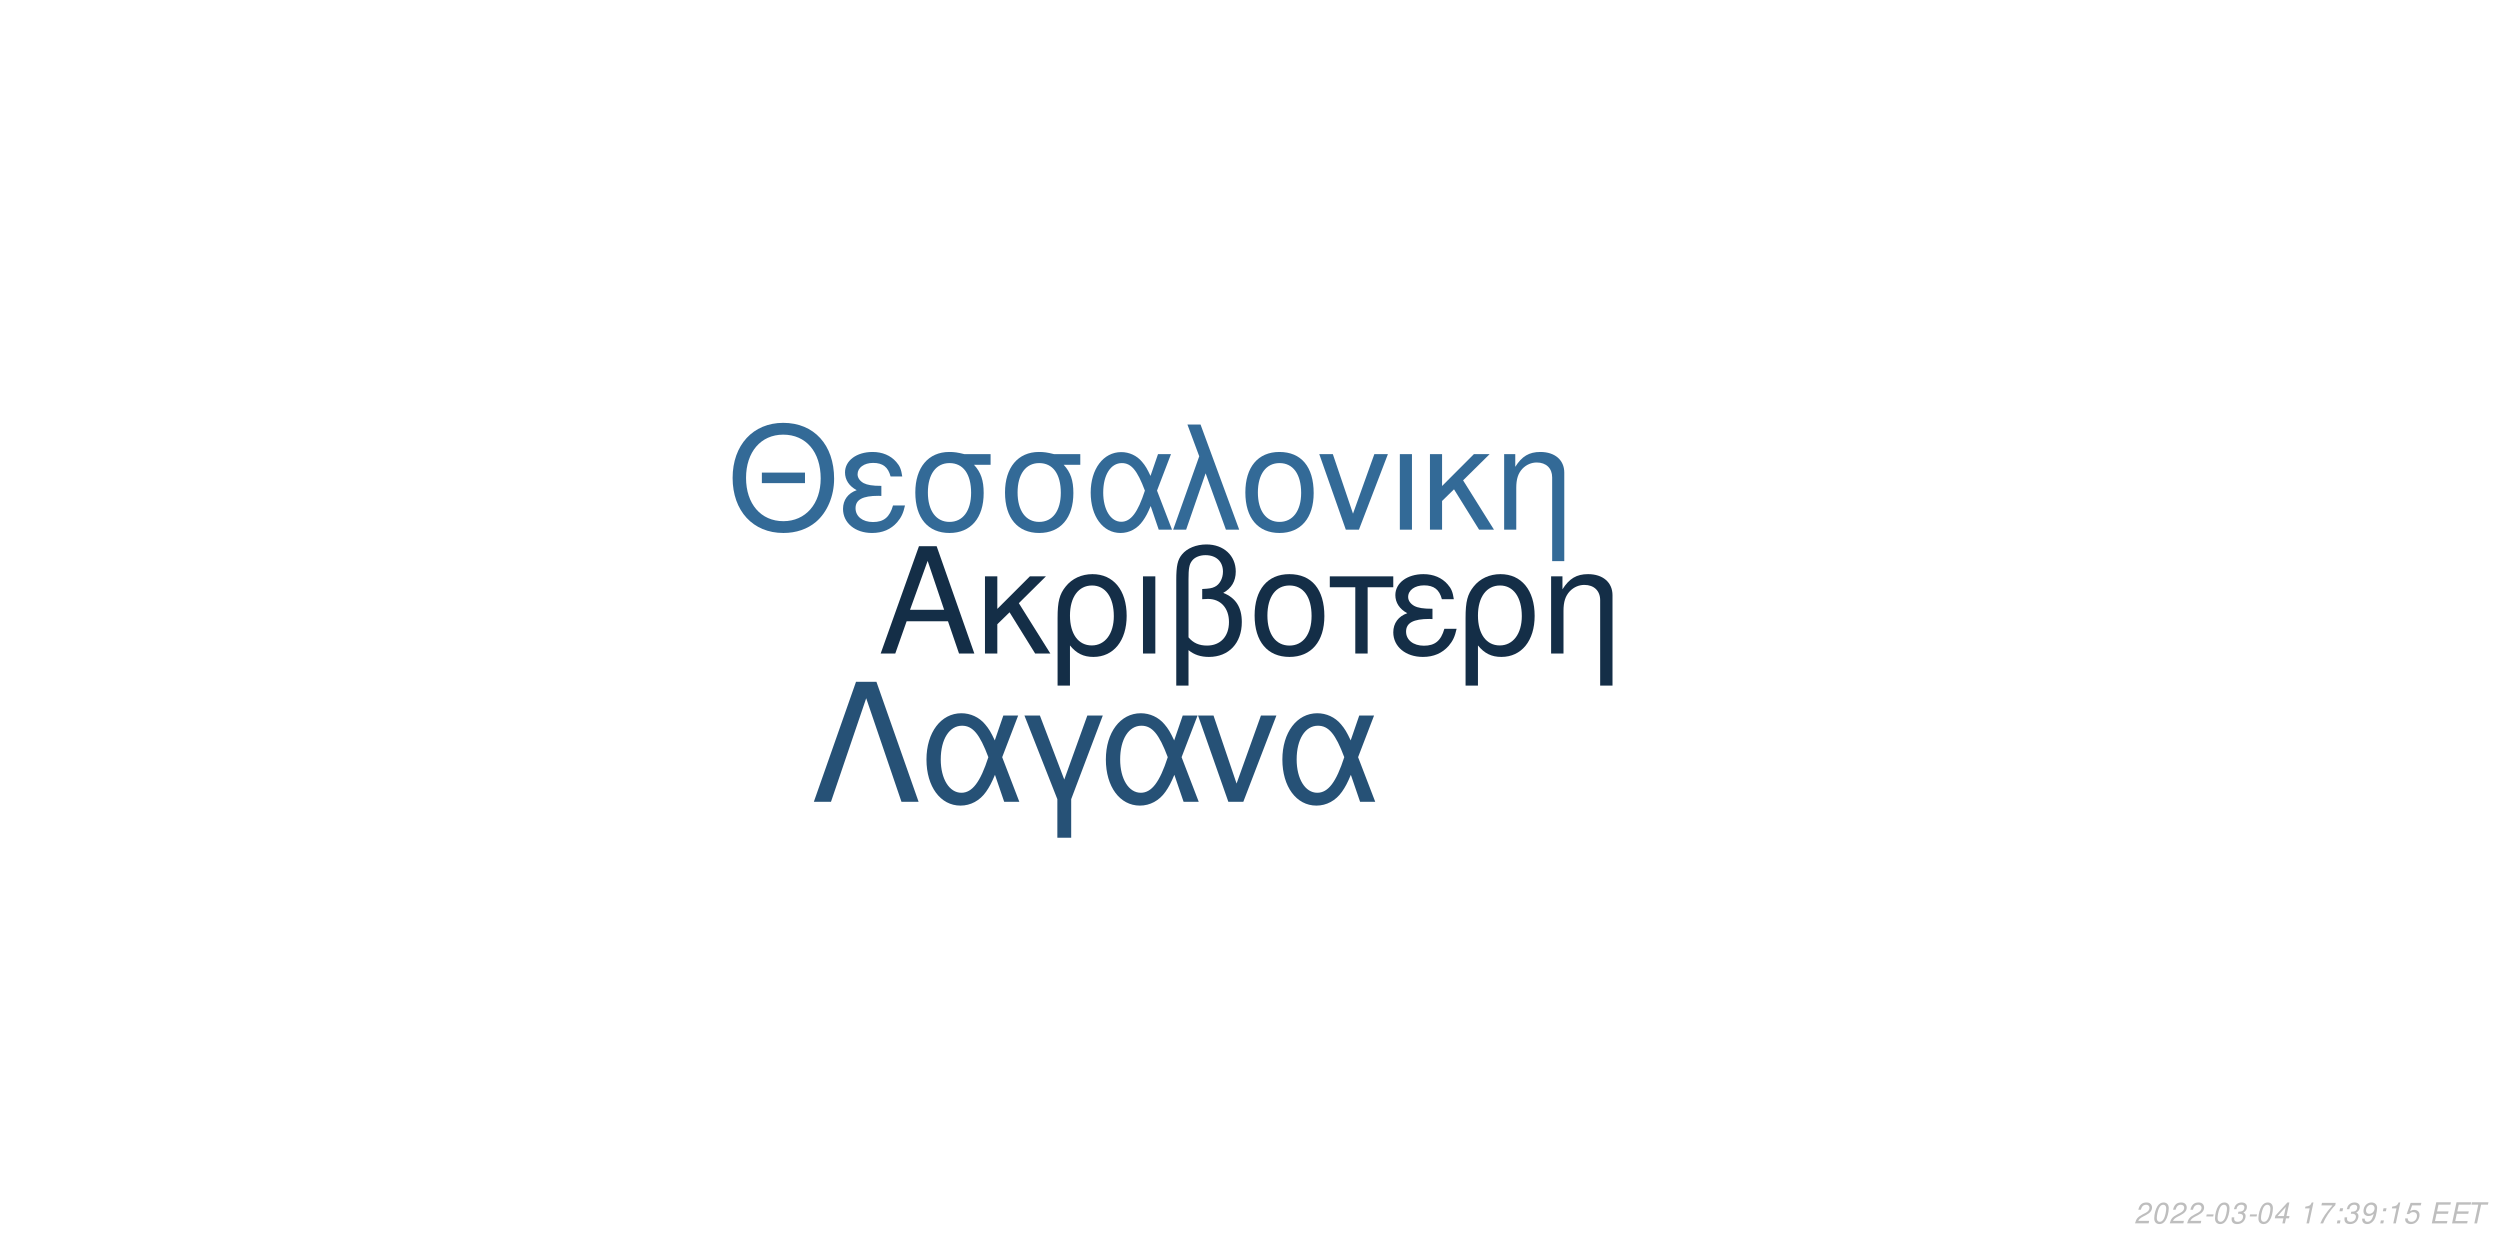
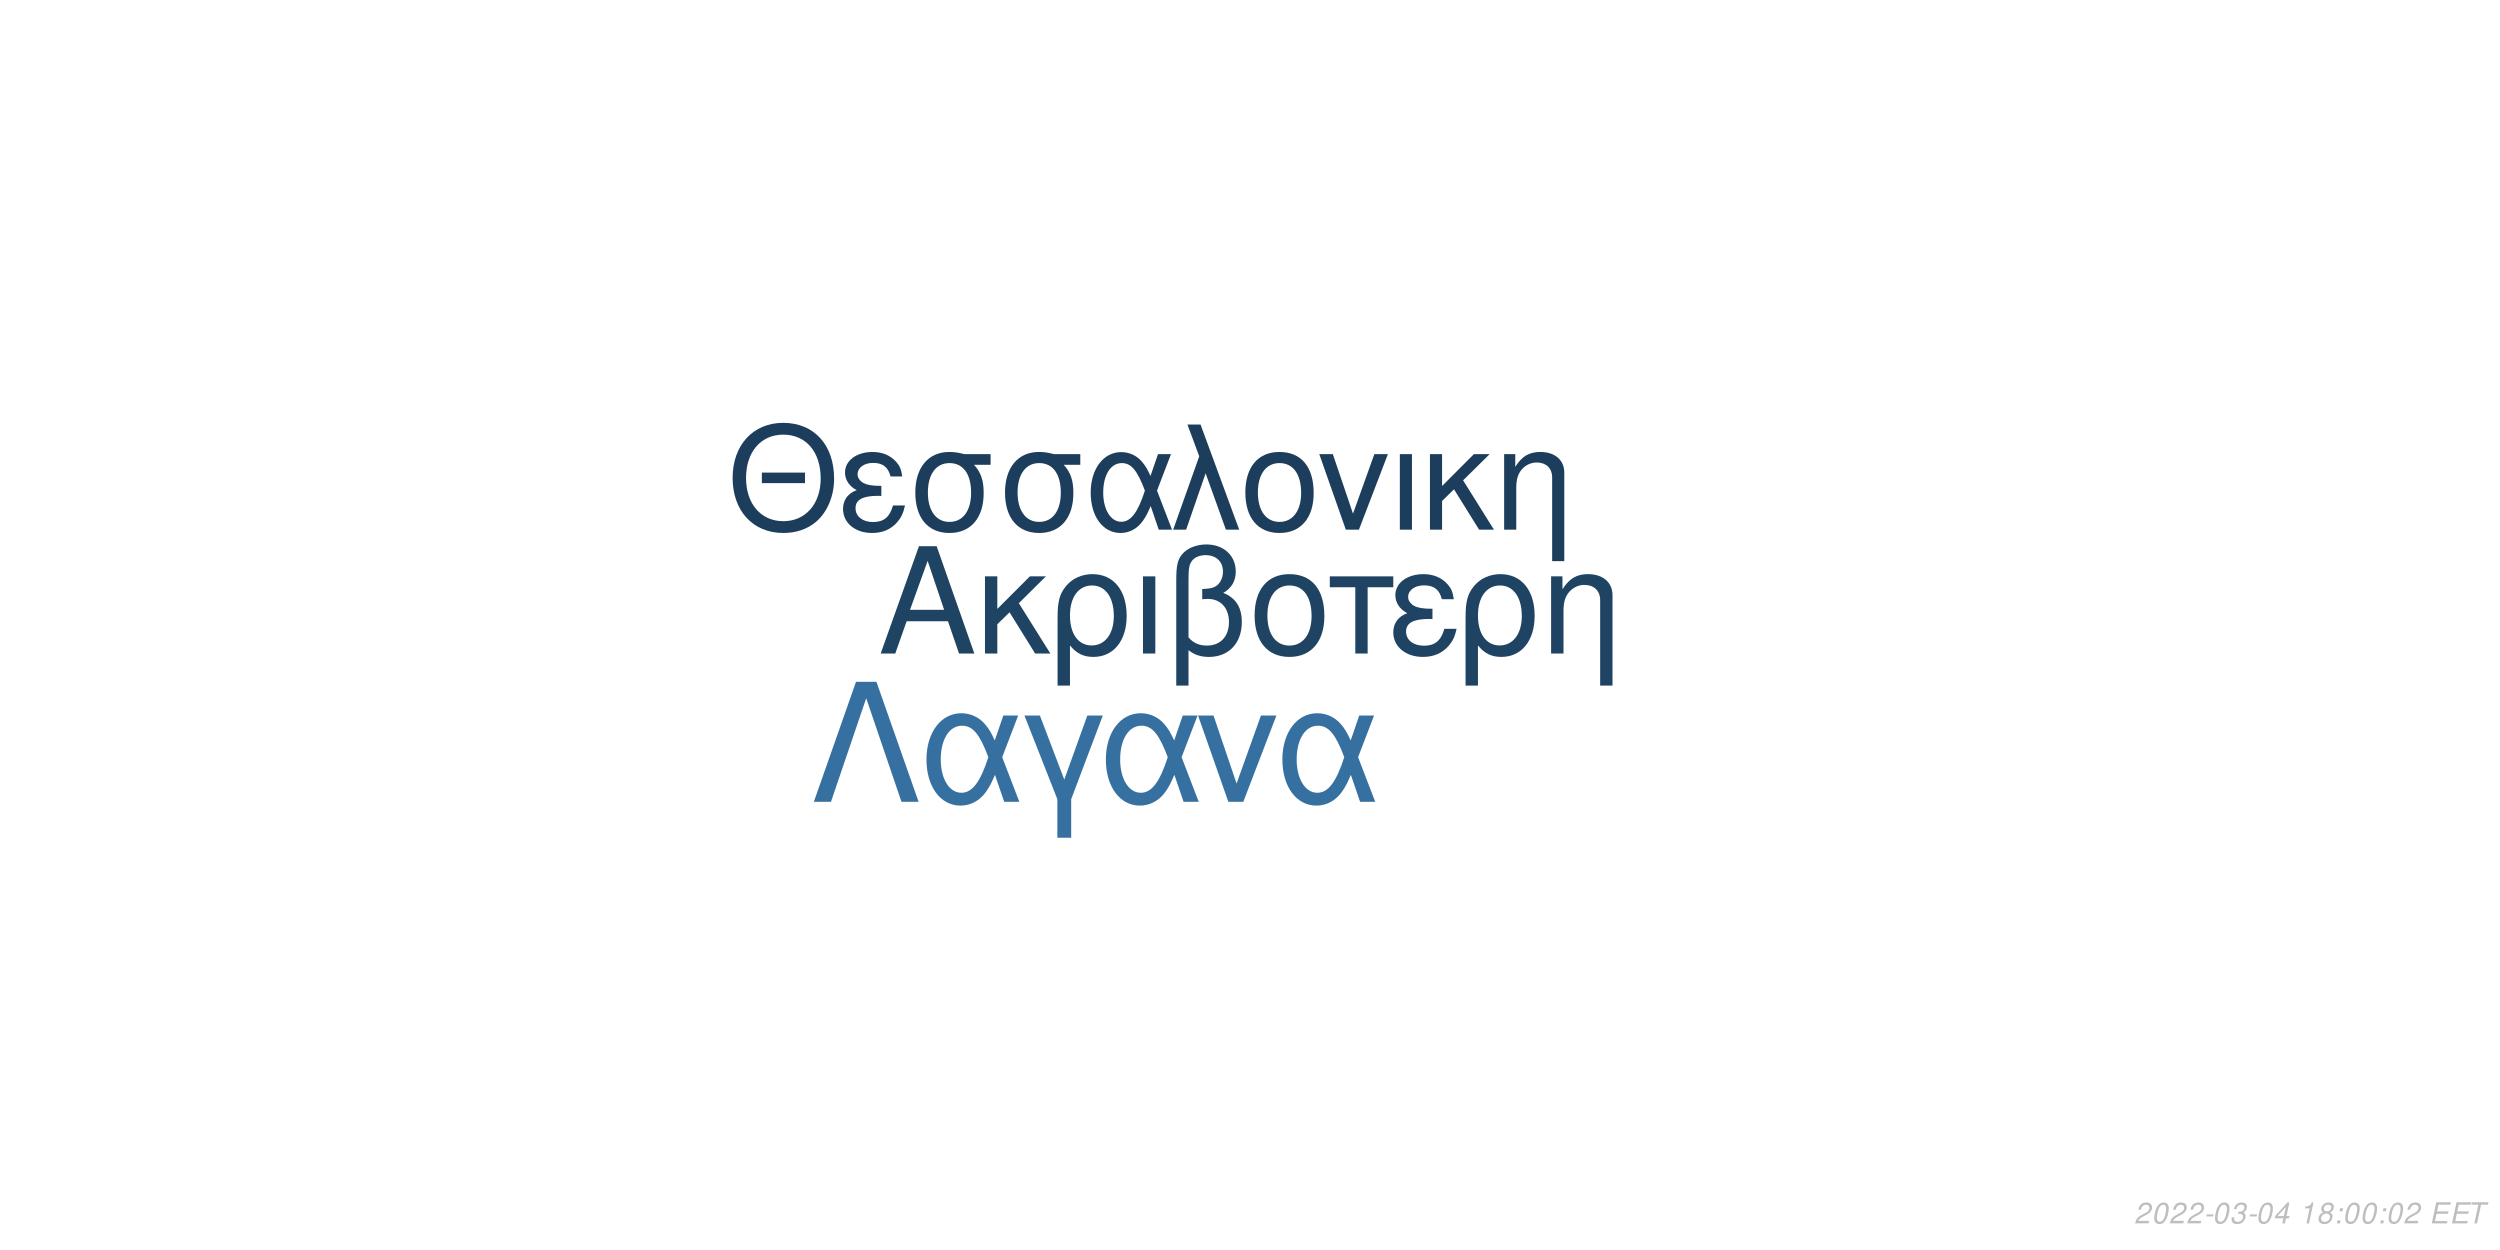
<svg xmlns="http://www.w3.org/2000/svg" xmlns:xlink="http://www.w3.org/1999/xlink" width="864pt" height="432pt" viewBox="0 0 864 432" version="1.1">
  <defs>
    <g>
      <symbol overflow="visible" id="glyph0-0">
        <path style="stroke:none;" d="" />
      </symbol>
      <symbol overflow="visible" id="glyph0-1">
        <path style="stroke:none;" d="M 24.125 -11.141 L 27.938 0 L 33.234 0 L 20.203 -37.094 L 14.094 -37.094 L 0.859 0 L 5.906 0 L 9.828 -11.141 Z M 22.797 -15.109 L 11 -15.109 L 17.094 -32.016 Z M 22.797 -15.109 " />
      </symbol>
      <symbol overflow="visible" id="glyph0-2">
        <path style="stroke:none;" d="M 7.172 -15.422 L 7.172 -26.672 L 2.906 -26.672 L 2.906 0 L 7.172 0 L 7.172 -10.125 L 11.406 -14.25 L 20.25 0 L 25.5 0 L 14.609 -17.406 L 23.969 -26.672 L 18.422 -26.672 Z M 7.172 -15.422 " />
      </symbol>
      <symbol overflow="visible" id="glyph0-3">
        <path style="stroke:none;" d="M 3 11.094 L 7.281 11.094 L 7.281 -2.797 C 9.516 -0.047 11.953 1.172 15.375 1.172 C 22.344 1.172 26.875 -4.422 26.875 -13.031 C 26.875 -21.891 22.297 -27.438 15.062 -27.438 C 11.297 -27.438 7.984 -25.906 5.797 -23.156 C 3.672 -20.516 3 -17.969 3 -12.359 Z M 14.906 -23.516 C 19.547 -23.516 22.438 -19.438 22.438 -12.922 C 22.438 -6.812 19.391 -2.797 14.812 -2.797 C 10.172 -2.797 7.281 -6.766 7.281 -13.125 C 7.281 -19.484 10.234 -23.516 14.906 -23.516 Z M 14.906 -23.516 " />
      </symbol>
      <symbol overflow="visible" id="glyph0-4">
        <path style="stroke:none;" d="M 3.516 0 L 7.781 0 L 7.781 -26.672 L 3.516 -26.672 Z M 3.516 0 " />
      </symbol>
      <symbol overflow="visible" id="glyph0-5">
        <path style="stroke:none;" d="M 4.016 11.094 L 8.25 11.094 L 8.25 -1.172 C 10.172 0.406 12.422 1.172 15.312 1.172 C 22.188 1.172 26.672 -3.609 26.672 -10.891 C 26.672 -15.984 24.578 -19.234 20.25 -20.969 C 23.109 -22.547 24.578 -25.031 24.578 -28.344 C 24.578 -33.844 20.406 -37.703 14.453 -37.703 C 10.938 -37.703 7.734 -36.391 6 -34.25 C 4.484 -32.422 4.016 -30.328 4.016 -25.391 Z M 8.25 -25.656 C 8.25 -29.359 8.5 -30.844 9.469 -32.062 C 10.375 -33.281 12.156 -34 14.094 -34 C 17.812 -34 20.156 -31.812 20.156 -28.297 C 20.156 -25.953 18.984 -23.812 17.297 -23.047 C 16.281 -22.547 15.469 -22.438 12.984 -22.297 L 12.984 -18.781 C 13.734 -18.828 14.344 -18.875 14.969 -18.875 C 19.344 -18.875 22.234 -15.719 22.234 -10.891 C 22.234 -5.906 19.281 -2.75 14.656 -2.75 C 11.953 -2.75 9.922 -3.609 8.25 -5.594 Z M 8.25 -25.656 " />
      </symbol>
      <symbol overflow="visible" id="glyph0-6">
        <path style="stroke:none;" d="M 14.094 -27.438 C 6.562 -27.438 2.094 -22.094 2.094 -13.125 C 2.094 -4.125 6.562 1.172 14.141 1.172 C 21.672 1.172 26.203 -4.172 26.203 -12.922 C 26.203 -22.188 21.828 -27.438 14.094 -27.438 Z M 14.141 -23.516 C 18.938 -23.516 21.781 -19.594 21.781 -12.984 C 21.781 -6.672 18.828 -2.75 14.141 -2.75 C 9.422 -2.75 6.516 -6.672 6.516 -13.125 C 6.516 -19.594 9.422 -23.516 14.141 -23.516 Z M 14.141 -23.516 " />
      </symbol>
      <symbol overflow="visible" id="glyph0-7">
        <path style="stroke:none;" d="M 7.891 0 L 12.156 0 L 12.156 -22.906 L 21.016 -22.906 L 21.016 -26.672 L -0.922 -26.672 L -0.922 -22.906 L 7.891 -22.906 Z M 7.891 0 " />
      </symbol>
      <symbol overflow="visible" id="glyph0-8">
        <path style="stroke:none;" d="M 14.562 -15.469 C 11.344 -15.469 9.562 -15.781 8.297 -16.438 C 6.922 -17.203 6.156 -18.328 6.156 -19.547 C 6.156 -21.891 8.453 -23.562 11.656 -23.562 C 15.062 -23.562 16.953 -22.094 17.812 -18.781 L 21.938 -18.781 C 21.578 -21.266 21.062 -22.5 19.797 -23.922 C 17.812 -26.203 14.906 -27.438 11.453 -27.438 C 5.797 -27.438 1.734 -24.375 1.734 -20.203 C 1.734 -17.609 3.156 -15.375 5.859 -13.938 C 2.797 -12.875 1.016 -10.484 1.016 -7.328 C 1.016 -2.391 5.297 1.172 11.25 1.172 C 14.969 1.172 17.906 -0.109 20.156 -2.641 C 21.578 -4.328 22.297 -5.797 22.906 -8.547 L 18.672 -8.547 C 17.5 -4.422 15.422 -2.703 11.609 -2.703 C 7.938 -2.703 5.438 -4.688 5.438 -7.578 C 5.438 -10.578 7.938 -11.953 13.484 -11.953 C 13.641 -11.953 14.094 -11.953 14.562 -11.906 Z M 14.562 -15.469 " />
      </symbol>
      <symbol overflow="visible" id="glyph0-9">
        <path style="stroke:none;" d="M 3.562 -26.672 L 3.562 0 L 7.844 0 L 7.844 -14.703 C 7.844 -17.906 8.5 -19.891 10.031 -21.531 C 11.406 -22.953 13.188 -23.719 15.062 -23.719 C 18.375 -23.719 20.516 -21.672 20.516 -18.469 L 20.516 11.094 L 24.781 11.094 L 24.781 -20.156 C 24.781 -24.578 21.469 -27.438 16.328 -27.438 C 12.359 -27.438 9.828 -25.906 7.484 -22.188 L 7.484 -26.672 Z M 3.562 -26.672 " />
      </symbol>
      <symbol overflow="visible" id="glyph1-0">
        <path style="stroke:none;" d="" />
      </symbol>
      <symbol overflow="visible" id="glyph1-1">
        <path style="stroke:none;" d="M 26.859 -19.734 L 11.953 -19.734 L 11.953 -16.094 L 26.859 -16.094 Z M 19.328 -36.922 C 8.922 -36.922 1.844 -29.25 1.844 -17.891 C 1.844 -6.484 8.875 1.141 19.391 1.141 C 23.812 1.141 27.703 -0.203 30.641 -2.688 C 34.578 -6.031 36.922 -11.656 36.922 -17.594 C 36.922 -29.297 30 -36.922 19.328 -36.922 Z M 19.328 -32.844 C 27.203 -32.844 32.281 -26.906 32.281 -17.688 C 32.281 -8.922 27.062 -2.938 19.391 -2.938 C 11.609 -2.938 6.484 -8.922 6.484 -17.891 C 6.484 -26.859 11.609 -32.844 19.328 -32.844 Z M 19.328 -32.844 " />
      </symbol>
      <symbol overflow="visible" id="glyph1-2">
        <path style="stroke:none;" d="M 14.25 -15.141 C 11.109 -15.141 9.375 -15.453 8.125 -16.094 C 6.781 -16.844 6.031 -17.938 6.031 -19.141 C 6.031 -21.422 8.266 -23.078 11.406 -23.078 C 14.75 -23.078 16.594 -21.625 17.438 -18.391 L 21.469 -18.391 C 21.125 -20.828 20.625 -22.031 19.391 -23.422 C 17.438 -25.656 14.594 -26.859 11.219 -26.859 C 5.688 -26.859 1.688 -23.875 1.688 -19.781 C 1.688 -17.234 3.094 -15.047 5.734 -13.656 C 2.734 -12.609 1 -10.266 1 -7.172 C 1 -2.344 5.188 1.141 11.016 1.141 C 14.656 1.141 17.547 -0.094 19.734 -2.594 C 21.125 -4.234 21.828 -5.688 22.422 -8.375 L 18.281 -8.375 C 17.141 -4.328 15.094 -2.641 11.359 -2.641 C 7.766 -2.641 5.328 -4.578 5.328 -7.422 C 5.328 -10.359 7.766 -11.703 13.203 -11.703 C 13.359 -11.703 13.797 -11.703 14.25 -11.656 Z M 14.25 -15.141 " />
      </symbol>
      <symbol overflow="visible" id="glyph1-3">
        <path style="stroke:none;" d="M 29 -26.109 L 19.938 -26.109 C 17.594 -26.703 16.438 -26.859 14.703 -26.859 C 7.469 -26.859 2.984 -21.469 2.984 -12.859 C 2.984 -4.031 7.375 1.141 14.797 1.141 C 22.172 1.141 26.609 -4.078 26.609 -12.656 C 26.609 -17.047 25.656 -19.828 23.266 -22.422 L 29 -22.422 Z M 14.797 -23.016 C 19.531 -23.016 22.266 -19.234 22.266 -12.75 C 22.266 -6.531 19.438 -2.688 14.797 -2.688 C 10.172 -2.688 7.328 -6.531 7.328 -12.859 C 7.328 -19.188 10.172 -23.016 14.797 -23.016 Z M 14.797 -23.016 " />
      </symbol>
      <symbol overflow="visible" id="glyph1-4">
        <path style="stroke:none;" d="M 29.344 -26.109 L 24.859 -26.109 L 22.266 -18.578 C 21.125 -21.031 20.484 -22.125 19.328 -23.469 C 17.547 -25.609 14.906 -26.812 12.156 -26.812 C 5.984 -26.812 1.594 -20.984 1.594 -12.812 C 1.594 -4.578 5.828 1.141 11.906 1.141 C 14.953 1.141 17.734 -0.344 19.625 -3.047 C 20.672 -4.531 21.281 -5.688 22.328 -8.172 L 25.109 0 L 29.703 0 L 24.516 -13.5 Z M 20.328 -13.5 C 17.891 -5.922 15.453 -2.734 12.156 -2.734 C 8.516 -2.734 5.922 -6.922 5.922 -12.812 C 5.922 -18.938 8.516 -23.016 12.359 -23.016 C 15.594 -23.016 17.688 -20.531 20.328 -13.5 Z M 20.328 -13.5 " />
      </symbol>
      <symbol overflow="visible" id="glyph1-5">
        <path style="stroke:none;" d="M 1.094 0 L 5.578 0 L 12.312 -19.484 L 19.328 0 L 23.922 0 L 10.562 -36.328 L 6.031 -36.328 L 10.109 -25.359 Z M 1.094 0 " />
      </symbol>
      <symbol overflow="visible" id="glyph1-6">
        <path style="stroke:none;" d="M 13.797 -26.859 C 6.422 -26.859 2.047 -21.625 2.047 -12.859 C 2.047 -4.031 6.422 1.141 13.859 1.141 C 21.234 1.141 25.656 -4.078 25.656 -12.656 C 25.656 -21.719 21.375 -26.859 13.797 -26.859 Z M 13.859 -23.016 C 18.531 -23.016 21.328 -19.188 21.328 -12.703 C 21.328 -6.531 18.438 -2.688 13.859 -2.688 C 9.219 -2.688 6.375 -6.531 6.375 -12.859 C 6.375 -19.188 9.219 -23.016 13.859 -23.016 Z M 13.859 -23.016 " />
      </symbol>
      <symbol overflow="visible" id="glyph1-7">
        <path style="stroke:none;" d="M 14.297 0 L 24.312 -26.109 L 19.625 -26.109 L 12.25 -5.531 L 5.281 -26.109 L 0.594 -26.109 L 9.766 0 Z M 14.297 0 " />
      </symbol>
      <symbol overflow="visible" id="glyph1-8">
        <path style="stroke:none;" d="M 3.438 0 L 7.625 0 L 7.625 -26.109 L 3.438 -26.109 Z M 3.438 0 " />
      </symbol>
      <symbol overflow="visible" id="glyph1-9">
        <path style="stroke:none;" d="M 7.031 -15.094 L 7.031 -26.109 L 2.844 -26.109 L 2.844 0 L 7.031 0 L 7.031 -9.922 L 11.156 -13.953 L 19.828 0 L 24.969 0 L 14.297 -17.047 L 23.469 -26.109 L 18.031 -26.109 Z M 7.031 -15.094 " />
      </symbol>
      <symbol overflow="visible" id="glyph1-10">
        <path style="stroke:none;" d="M 3.484 -26.109 L 3.484 0 L 7.672 0 L 7.672 -14.406 C 7.672 -17.547 8.328 -19.484 9.812 -21.078 C 11.156 -22.469 12.906 -23.219 14.75 -23.219 C 17.984 -23.219 20.078 -21.234 20.078 -18.094 L 20.078 10.859 L 24.266 10.859 L 24.266 -19.734 C 24.266 -24.062 21.031 -26.859 16 -26.859 C 12.109 -26.859 9.609 -25.359 7.328 -21.719 L 7.328 -26.109 Z M 3.484 -26.109 " />
      </symbol>
      <symbol overflow="visible" id="glyph2-0">
        <path style="stroke:none;" d="" />
      </symbol>
      <symbol overflow="visible" id="glyph2-1">
        <path style="stroke:none;" d="M 22.531 -41.484 L 15.484 -41.484 L 0.906 0 L 6.828 0 L 19 -35.797 L 31.188 0 L 37.109 0 Z M 22.531 -41.484 " />
      </symbol>
      <symbol overflow="visible" id="glyph2-2">
        <path style="stroke:none;" d="M 33.516 -29.812 L 28.391 -29.812 L 25.438 -21.219 C 24.125 -24.016 23.391 -25.266 22.078 -26.797 C 20.031 -29.25 17.016 -30.609 13.891 -30.609 C 6.828 -30.609 1.828 -23.953 1.828 -14.625 C 1.828 -5.234 6.656 1.312 13.594 1.312 C 17.078 1.312 20.266 -0.391 22.422 -3.469 C 23.609 -5.172 24.297 -6.484 25.5 -9.328 L 28.688 0 L 33.922 0 L 28 -15.422 Z M 23.219 -15.422 C 20.422 -6.766 17.641 -3.125 13.891 -3.125 C 9.734 -3.125 6.766 -7.906 6.766 -14.625 C 6.766 -21.625 9.734 -26.297 14.109 -26.297 C 17.812 -26.297 20.203 -23.453 23.219 -15.422 Z M 23.219 -15.422 " />
      </symbol>
      <symbol overflow="visible" id="glyph2-3">
        <path style="stroke:none;" d="M 12.062 12.406 L 16.844 12.406 L 16.844 -0.906 L 27.766 -29.812 L 22.422 -29.812 L 14.453 -7.688 L 6.031 -29.812 L 0.688 -29.812 L 12.062 -0.906 Z M 12.062 12.406 " />
      </symbol>
      <symbol overflow="visible" id="glyph2-4">
        <path style="stroke:none;" d="M 16.328 0 L 27.766 -29.812 L 22.422 -29.812 L 14 -6.312 L 6.031 -29.812 L 0.688 -29.812 L 11.156 0 Z M 16.328 0 " />
      </symbol>
      <symbol overflow="visible" id="glyph3-0">
        <path style="stroke:none;" d="" />
      </symbol>
      <symbol overflow="visible" id="glyph3-1">
        <path style="stroke:none;" d="M 5.234 -0.875 L 1.469 -0.875 C 1.641 -1.375 2.203 -1.891 3.109 -2.344 L 4.234 -2.938 C 5.562 -3.625 6.219 -4.469 6.219 -5.484 C 6.219 -5.938 6.062 -6.359 5.797 -6.656 C 5.469 -7.047 4.984 -7.234 4.312 -7.234 C 2.766 -7.234 1.891 -6.453 1.484 -4.734 L 2.375 -4.734 C 2.484 -5.188 2.609 -5.484 2.797 -5.75 C 3.094 -6.203 3.609 -6.453 4.188 -6.453 C 4.891 -6.453 5.344 -6.031 5.344 -5.375 C 5.344 -4.703 4.859 -4.094 4.016 -3.656 L 2.984 -3.125 C 1.234 -2.188 0.797 -1.656 0.344 -0.016 L 5.047 -0.016 Z M 5.234 -0.875 " />
      </symbol>
      <symbol overflow="visible" id="glyph3-2">
        <path style="stroke:none;" d="M 4.203 -7.234 C 3.375 -7.234 2.688 -6.812 2.125 -5.984 C 1.484 -5.047 0.984 -3.188 0.984 -1.734 C 0.984 -1.109 1.172 -0.562 1.484 -0.266 C 1.797 0.047 2.281 0.234 2.766 0.234 C 3.625 0.234 4.281 -0.156 4.859 -1.016 C 5.516 -1.953 6 -3.797 6 -5.266 C 6 -6.5 5.328 -7.234 4.203 -7.234 Z M 4.094 -6.453 C 4.734 -6.453 5.125 -5.984 5.125 -5.156 C 5.125 -4.203 4.781 -2.625 4.406 -1.812 C 3.984 -0.938 3.516 -0.547 2.875 -0.547 C 2.25 -0.547 1.875 -1.031 1.875 -1.828 C 1.875 -2.797 2.203 -4.344 2.594 -5.203 C 2.984 -6.047 3.453 -6.453 4.094 -6.453 Z M 4.094 -6.453 " />
      </symbol>
      <symbol overflow="visible" id="glyph3-3">
        <path style="stroke:none;" d="M 3.516 -3.125 L 1.125 -3.125 L 0.969 -2.406 L 3.359 -2.406 Z M 3.516 -3.125 " />
      </symbol>
      <symbol overflow="visible" id="glyph3-4">
        <path style="stroke:none;" d="M 2.922 -3.312 C 3.125 -3.344 3.234 -3.344 3.375 -3.344 C 4.203 -3.344 4.688 -3 4.688 -2.406 C 4.688 -1.312 3.906 -0.547 2.781 -0.547 C 2.047 -0.547 1.594 -0.938 1.594 -1.562 C 1.594 -1.719 1.609 -1.844 1.656 -2.094 L 0.766 -2.094 C 0.734 -1.797 0.719 -1.641 0.719 -1.469 C 0.719 -0.375 1.406 0.234 2.641 0.234 C 3.547 0.234 4.297 -0.078 4.812 -0.656 C 5.266 -1.156 5.562 -1.875 5.562 -2.547 C 5.562 -3.125 5.344 -3.453 4.797 -3.734 C 5.641 -4.234 6.016 -4.844 6.016 -5.734 C 6.016 -6.656 5.312 -7.234 4.203 -7.234 C 3.375 -7.234 2.672 -6.938 2.188 -6.375 C 1.891 -6.031 1.703 -5.641 1.516 -4.906 L 2.391 -4.906 C 2.5 -5.359 2.594 -5.594 2.734 -5.812 C 3.047 -6.234 3.516 -6.453 4.078 -6.453 C 4.734 -6.453 5.141 -6.125 5.141 -5.578 C 5.141 -5.188 5.016 -4.797 4.797 -4.547 C 4.516 -4.234 4 -4.062 3.266 -4.062 L 3.078 -4.062 Z M 2.922 -3.312 " />
      </symbol>
      <symbol overflow="visible" id="glyph3-5">
        <path style="stroke:none;" d="M 3.625 -1.75 L 3.266 0 L 4.141 0 L 4.516 -1.75 L 5.562 -1.75 L 5.734 -2.531 L 4.688 -2.531 L 5.688 -7.234 L 5.016 -7.234 L 0.844 -2.672 L 0.641 -1.75 Z M 3.797 -2.531 L 1.594 -2.531 L 4.469 -5.703 Z M 3.797 -2.531 " />
      </symbol>
      <symbol overflow="visible" id="glyph3-6">
        <path style="stroke:none;" d="" />
      </symbol>
      <symbol overflow="visible" id="glyph3-7">
        <path style="stroke:none;" d="M 3.703 -5.188 L 2.594 0 L 3.469 0 L 5.016 -7.234 L 4.438 -7.234 C 3.906 -6.156 3.688 -6.016 2.234 -5.812 L 2.109 -5.188 Z M 3.703 -5.188 " />
      </symbol>
      <symbol overflow="visible" id="glyph3-8">
-         <path style="stroke:none;" d="M 6.703 -7.094 L 1.953 -7.094 L 1.766 -6.219 L 5.594 -6.219 C 3.344 -3.688 2.266 -2.109 1.375 0 L 2.344 0 C 3.031 -1.906 4.828 -4.594 6.547 -6.281 Z M 6.703 -7.094 " />
+         <path style="stroke:none;" d="M 4.766 -3.797 C 5.078 -3.969 5.234 -4.078 5.438 -4.234 C 5.812 -4.594 6.062 -5.172 6.062 -5.734 C 6.062 -6.625 5.344 -7.234 4.266 -7.234 C 2.812 -7.234 1.703 -6.219 1.703 -4.875 C 1.703 -4.406 1.875 -4.125 2.359 -3.812 C 1.297 -3.312 0.75 -2.516 0.75 -1.469 C 0.75 -0.438 1.547 0.234 2.812 0.234 C 3.656 0.234 4.359 -0.094 4.938 -0.734 C 5.359 -1.234 5.609 -1.859 5.609 -2.438 C 5.609 -3.047 5.312 -3.516 4.766 -3.797 Z M 4.109 -6.453 C 4.797 -6.453 5.188 -6.125 5.188 -5.578 C 5.188 -5.266 5.062 -4.922 4.859 -4.672 C 4.562 -4.312 4.188 -4.156 3.656 -4.156 C 2.984 -4.156 2.594 -4.453 2.594 -4.984 C 2.594 -5.859 3.203 -6.453 4.109 -6.453 Z M 3.453 -3.406 C 4.234 -3.406 4.734 -2.984 4.734 -2.312 C 4.734 -1.312 3.922 -0.547 2.875 -0.547 C 2.125 -0.547 1.625 -0.969 1.625 -1.625 C 1.625 -2.609 2.438 -3.406 3.453 -3.406 Z M 3.453 -3.406 " />
      </symbol>
      <symbol overflow="visible" id="glyph3-9">
        <path style="stroke:none;" d="M 2.359 -1.031 L 1.312 -1.031 L 1.094 0 L 2.141 0 Z M 3.266 -5.234 L 2.219 -5.234 L 2 -4.203 L 3.047 -4.203 Z M 3.266 -5.234 " />
      </symbol>
      <symbol overflow="visible" id="glyph3-10">
-         <path style="stroke:none;" d="M 0.844 -1.656 C 0.844 -1.547 0.844 -1.438 0.844 -1.375 C 0.844 -0.406 1.531 0.234 2.578 0.234 C 3.203 0.234 3.766 0.016 4.297 -0.438 C 4.938 -1 5.312 -1.656 5.594 -2.719 C 5.844 -3.672 6.016 -4.766 6.016 -5.375 C 6.016 -5.844 5.844 -6.328 5.547 -6.656 C 5.203 -7.031 4.703 -7.234 4.062 -7.234 C 2.516 -7.234 1.297 -5.938 1.297 -4.266 C 1.297 -3.203 1.984 -2.547 3.047 -2.547 C 3.484 -2.547 3.953 -2.672 4.281 -2.891 C 4.406 -2.984 4.547 -3.078 4.828 -3.344 C 4.438 -1.484 3.703 -0.547 2.703 -0.547 C 2.109 -0.547 1.719 -0.938 1.719 -1.547 L 1.719 -1.656 Z M 3.953 -6.453 C 4.625 -6.453 5.141 -5.953 5.141 -5.281 C 5.141 -4.188 4.312 -3.312 3.297 -3.312 C 2.594 -3.312 2.172 -3.734 2.172 -4.453 C 2.172 -5.562 2.984 -6.453 3.953 -6.453 Z M 3.953 -6.453 " />
+         <path style="stroke:none;" d="M 2.547 -3.312 L 6.5 -3.312 L 6.688 -4.141 L 2.719 -4.141 L 3.219 -6.469 L 7.344 -6.469 L 7.516 -7.297 L 2.453 -7.297 L 0.906 0 L 6.125 0 L 6.297 -0.812 L 2.016 -0.812 Z M 2.547 -3.312 " />
      </symbol>
      <symbol overflow="visible" id="glyph3-11">
-         <path style="stroke:none;" d="M 6.297 -7.094 L 2.594 -7.094 L 1.234 -3.234 L 2.047 -3.234 C 2.656 -3.766 2.938 -3.906 3.531 -3.906 C 4.328 -3.906 4.797 -3.453 4.797 -2.688 C 4.797 -1.438 3.969 -0.547 2.828 -0.547 C 2.031 -0.547 1.609 -0.938 1.578 -1.734 L 0.703 -1.734 L 0.703 -1.516 C 0.703 -0.938 0.844 -0.547 1.188 -0.266 C 1.562 0.062 2.078 0.234 2.703 0.234 C 3.656 0.234 4.391 -0.156 4.984 -0.922 C 5.422 -1.5 5.672 -2.234 5.672 -2.953 C 5.672 -4 4.938 -4.672 3.812 -4.672 C 3.328 -4.672 2.906 -4.547 2.406 -4.234 L 3.109 -6.219 L 6.109 -6.219 Z M 6.297 -7.094 " />
-       </symbol>
-       <symbol overflow="visible" id="glyph3-12">
-         <path style="stroke:none;" d="M 2.547 -3.312 L 6.5 -3.312 L 6.688 -4.141 L 2.719 -4.141 L 3.219 -6.469 L 7.344 -6.469 L 7.516 -7.297 L 2.453 -7.297 L 0.906 0 L 6.125 0 L 6.297 -0.812 L 2.016 -0.812 Z M 2.547 -3.312 " />
-       </symbol>
-       <symbol overflow="visible" id="glyph3-13">
        <path style="stroke:none;" d="M 4.938 -6.469 L 7.312 -6.469 L 7.484 -7.297 L 1.75 -7.297 L 1.578 -6.469 L 3.984 -6.469 L 2.609 0 L 3.547 0 Z M 4.938 -6.469 " />
      </symbol>
    </g>
  </defs>
  <g id="surface1">
    <rect x="0" y="0" width="864" height="432" style="fill:rgb(100%,100%,100%);fill-opacity:1;stroke:none;" />
-     <g style="fill:rgb(7.843%,18.039%,27.843%);fill-opacity:1;">
+     <g style="fill:rgb(12.157%,26.275%,38.824%);fill-opacity:1;">
      <use xlink:href="#glyph0-1" x="303.5" y="225.861" />
      <use xlink:href="#glyph0-2" x="337.5" y="225.861" />
      <use xlink:href="#glyph0-3" x="362.5" y="225.861" />
      <use xlink:href="#glyph0-4" x="391.5" y="225.861" />
      <use xlink:href="#glyph0-5" x="402.5" y="225.861" />
      <use xlink:href="#glyph0-6" x="431.5" y="225.861" />
      <use xlink:href="#glyph0-7" x="460.5" y="225.861" />
      <use xlink:href="#glyph0-8" x="480.5" y="225.861" />
      <use xlink:href="#glyph0-3" x="503.5" y="225.861" />
      <use xlink:href="#glyph0-9" x="532.5" y="225.861" />
    </g>
-     <g style="fill:rgb(20%,41.569%,59.216%);fill-opacity:1;">
+     <g style="fill:rgb(10.98%,24.314%,36.078%);fill-opacity:1;">
      <use xlink:href="#glyph1-1" x="251.348" y="183.058" />
      <use xlink:href="#glyph1-2" x="290.348" y="183.058" />
      <use xlink:href="#glyph1-3" x="313.348" y="183.058" />
      <use xlink:href="#glyph1-3" x="344.348" y="183.058" />
      <use xlink:href="#glyph1-4" x="375.348" y="183.058" />
      <use xlink:href="#glyph1-5" x="404.348" y="183.058" />
      <use xlink:href="#glyph1-6" x="428.348" y="183.058" />
      <use xlink:href="#glyph1-7" x="455.348" y="183.058" />
      <use xlink:href="#glyph1-8" x="480.348" y="183.058" />
      <use xlink:href="#glyph1-9" x="491.348" y="183.058" />
      <use xlink:href="#glyph1-10" x="516.348" y="183.058" />
    </g>
-     <g style="fill:rgb(14.902%,31.765%,46.275%);fill-opacity:1;">
+     <g style="fill:rgb(21.176%,43.922%,62.745%);fill-opacity:1;">
      <use xlink:href="#glyph2-1" x="280.359" y="277.105" />
      <use xlink:href="#glyph2-2" x="318.359" y="277.105" />
      <use xlink:href="#glyph2-3" x="353.359" y="277.105" />
      <use xlink:href="#glyph2-2" x="380.359" y="277.105" />
      <use xlink:href="#glyph2-4" x="413.359" y="277.105" />
      <use xlink:href="#glyph2-2" x="441.359" y="277.105" />
    </g>
    <g style="fill:rgb(74.51%,74.51%,74.51%);fill-opacity:1;">
      <use xlink:href="#glyph3-1" x="737.52" y="422.81" />
      <use xlink:href="#glyph3-2" x="743.52" y="422.81" />
      <use xlink:href="#glyph3-1" x="749.52" y="422.81" />
      <use xlink:href="#glyph3-1" x="755.52" y="422.81" />
      <use xlink:href="#glyph3-3" x="761.52" y="422.81" />
      <use xlink:href="#glyph3-2" x="764.52" y="422.81" />
      <use xlink:href="#glyph3-4" x="770.52" y="422.81" />
      <use xlink:href="#glyph3-3" x="776.52" y="422.81" />
      <use xlink:href="#glyph3-2" x="779.52" y="422.81" />
      <use xlink:href="#glyph3-5" x="785.52" y="422.81" />
      <use xlink:href="#glyph3-6" x="791.52" y="422.81" />
      <use xlink:href="#glyph3-7" x="794.52" y="422.81" />
      <use xlink:href="#glyph3-8" x="800.52" y="422.81" />
      <use xlink:href="#glyph3-9" x="806.52" y="422.81" />
-       <use xlink:href="#glyph3-4" x="809.52" y="422.81" />
-       <use xlink:href="#glyph3-10" x="815.52" y="422.81" />
+       <use xlink:href="#glyph3-2" x="809.52" y="422.81" />
+       <use xlink:href="#glyph3-2" x="815.52" y="422.81" />
      <use xlink:href="#glyph3-9" x="821.52" y="422.81" />
-       <use xlink:href="#glyph3-7" x="824.52" y="422.81" />
-       <use xlink:href="#glyph3-11" x="830.52" y="422.81" />
+       <use xlink:href="#glyph3-2" x="824.52" y="422.81" />
+       <use xlink:href="#glyph3-1" x="830.52" y="422.81" />
      <use xlink:href="#glyph3-6" x="836.52" y="422.81" />
-       <use xlink:href="#glyph3-12" x="839.52" y="422.81" />
-       <use xlink:href="#glyph3-12" x="846.52" y="422.81" />
-       <use xlink:href="#glyph3-13" x="852.52" y="422.81" />
+       <use xlink:href="#glyph3-10" x="839.52" y="422.81" />
+       <use xlink:href="#glyph3-10" x="846.52" y="422.81" />
+       <use xlink:href="#glyph3-11" x="852.52" y="422.81" />
    </g>
  </g>
</svg>
